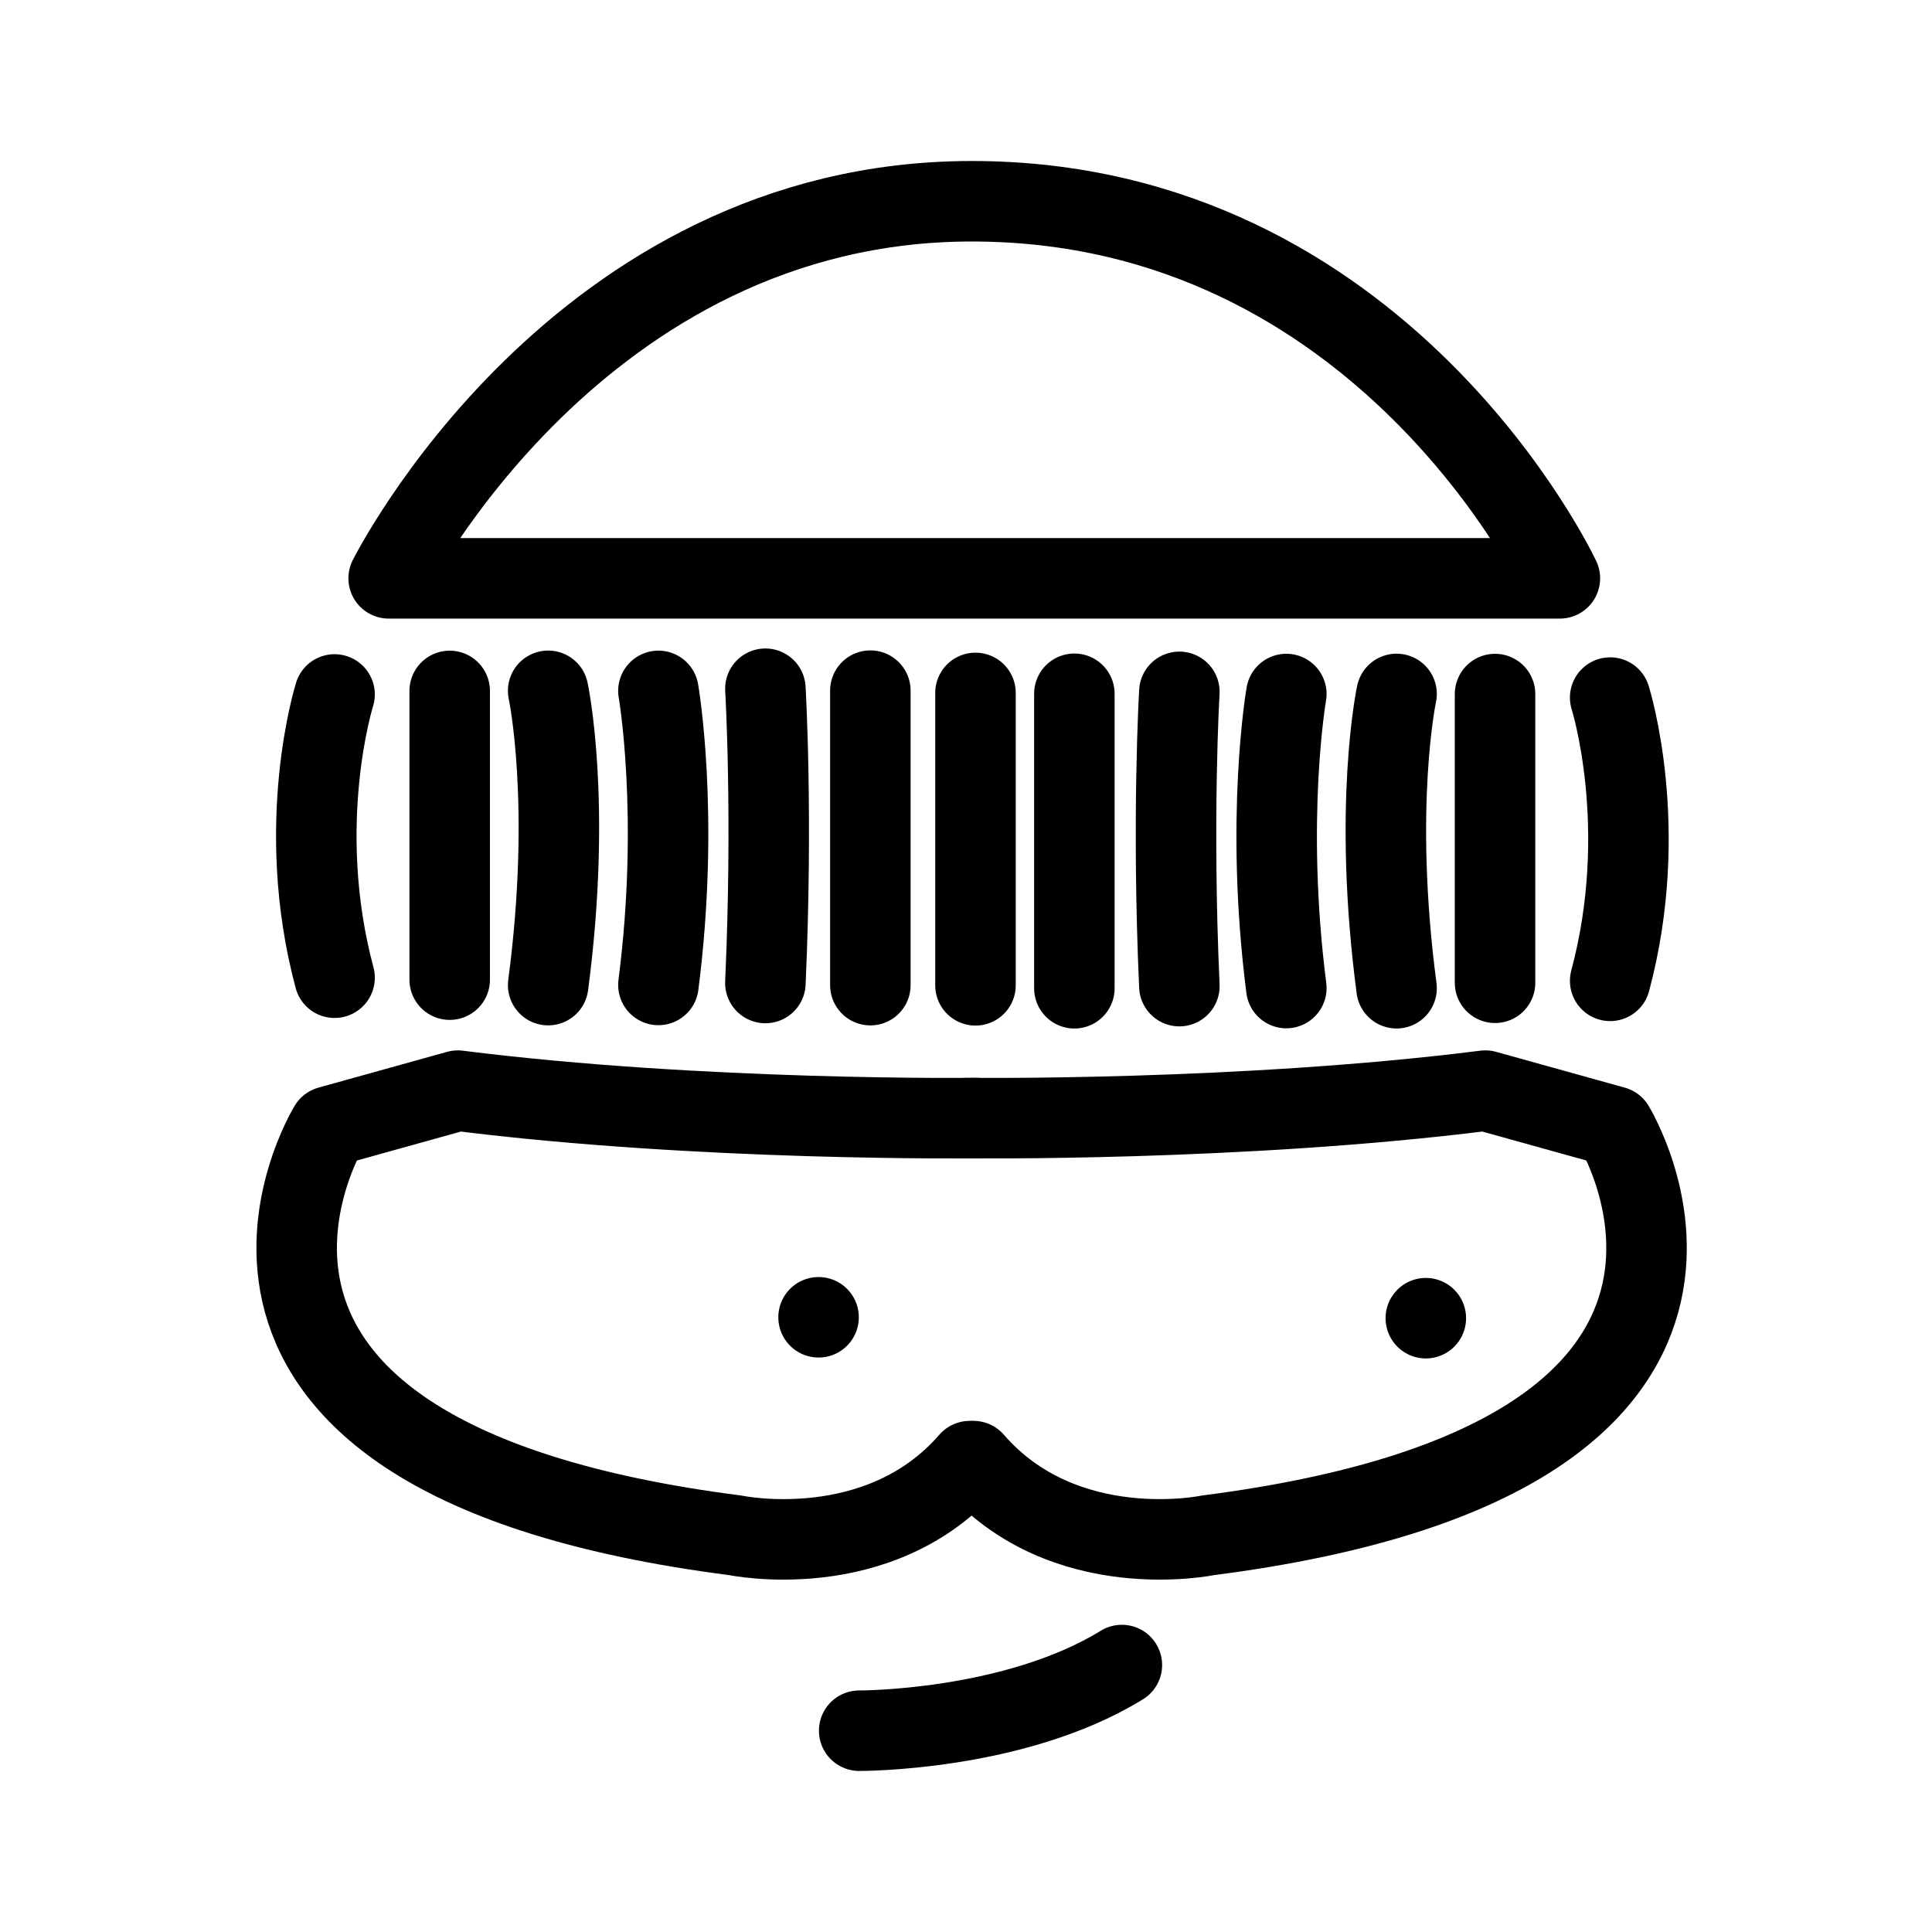
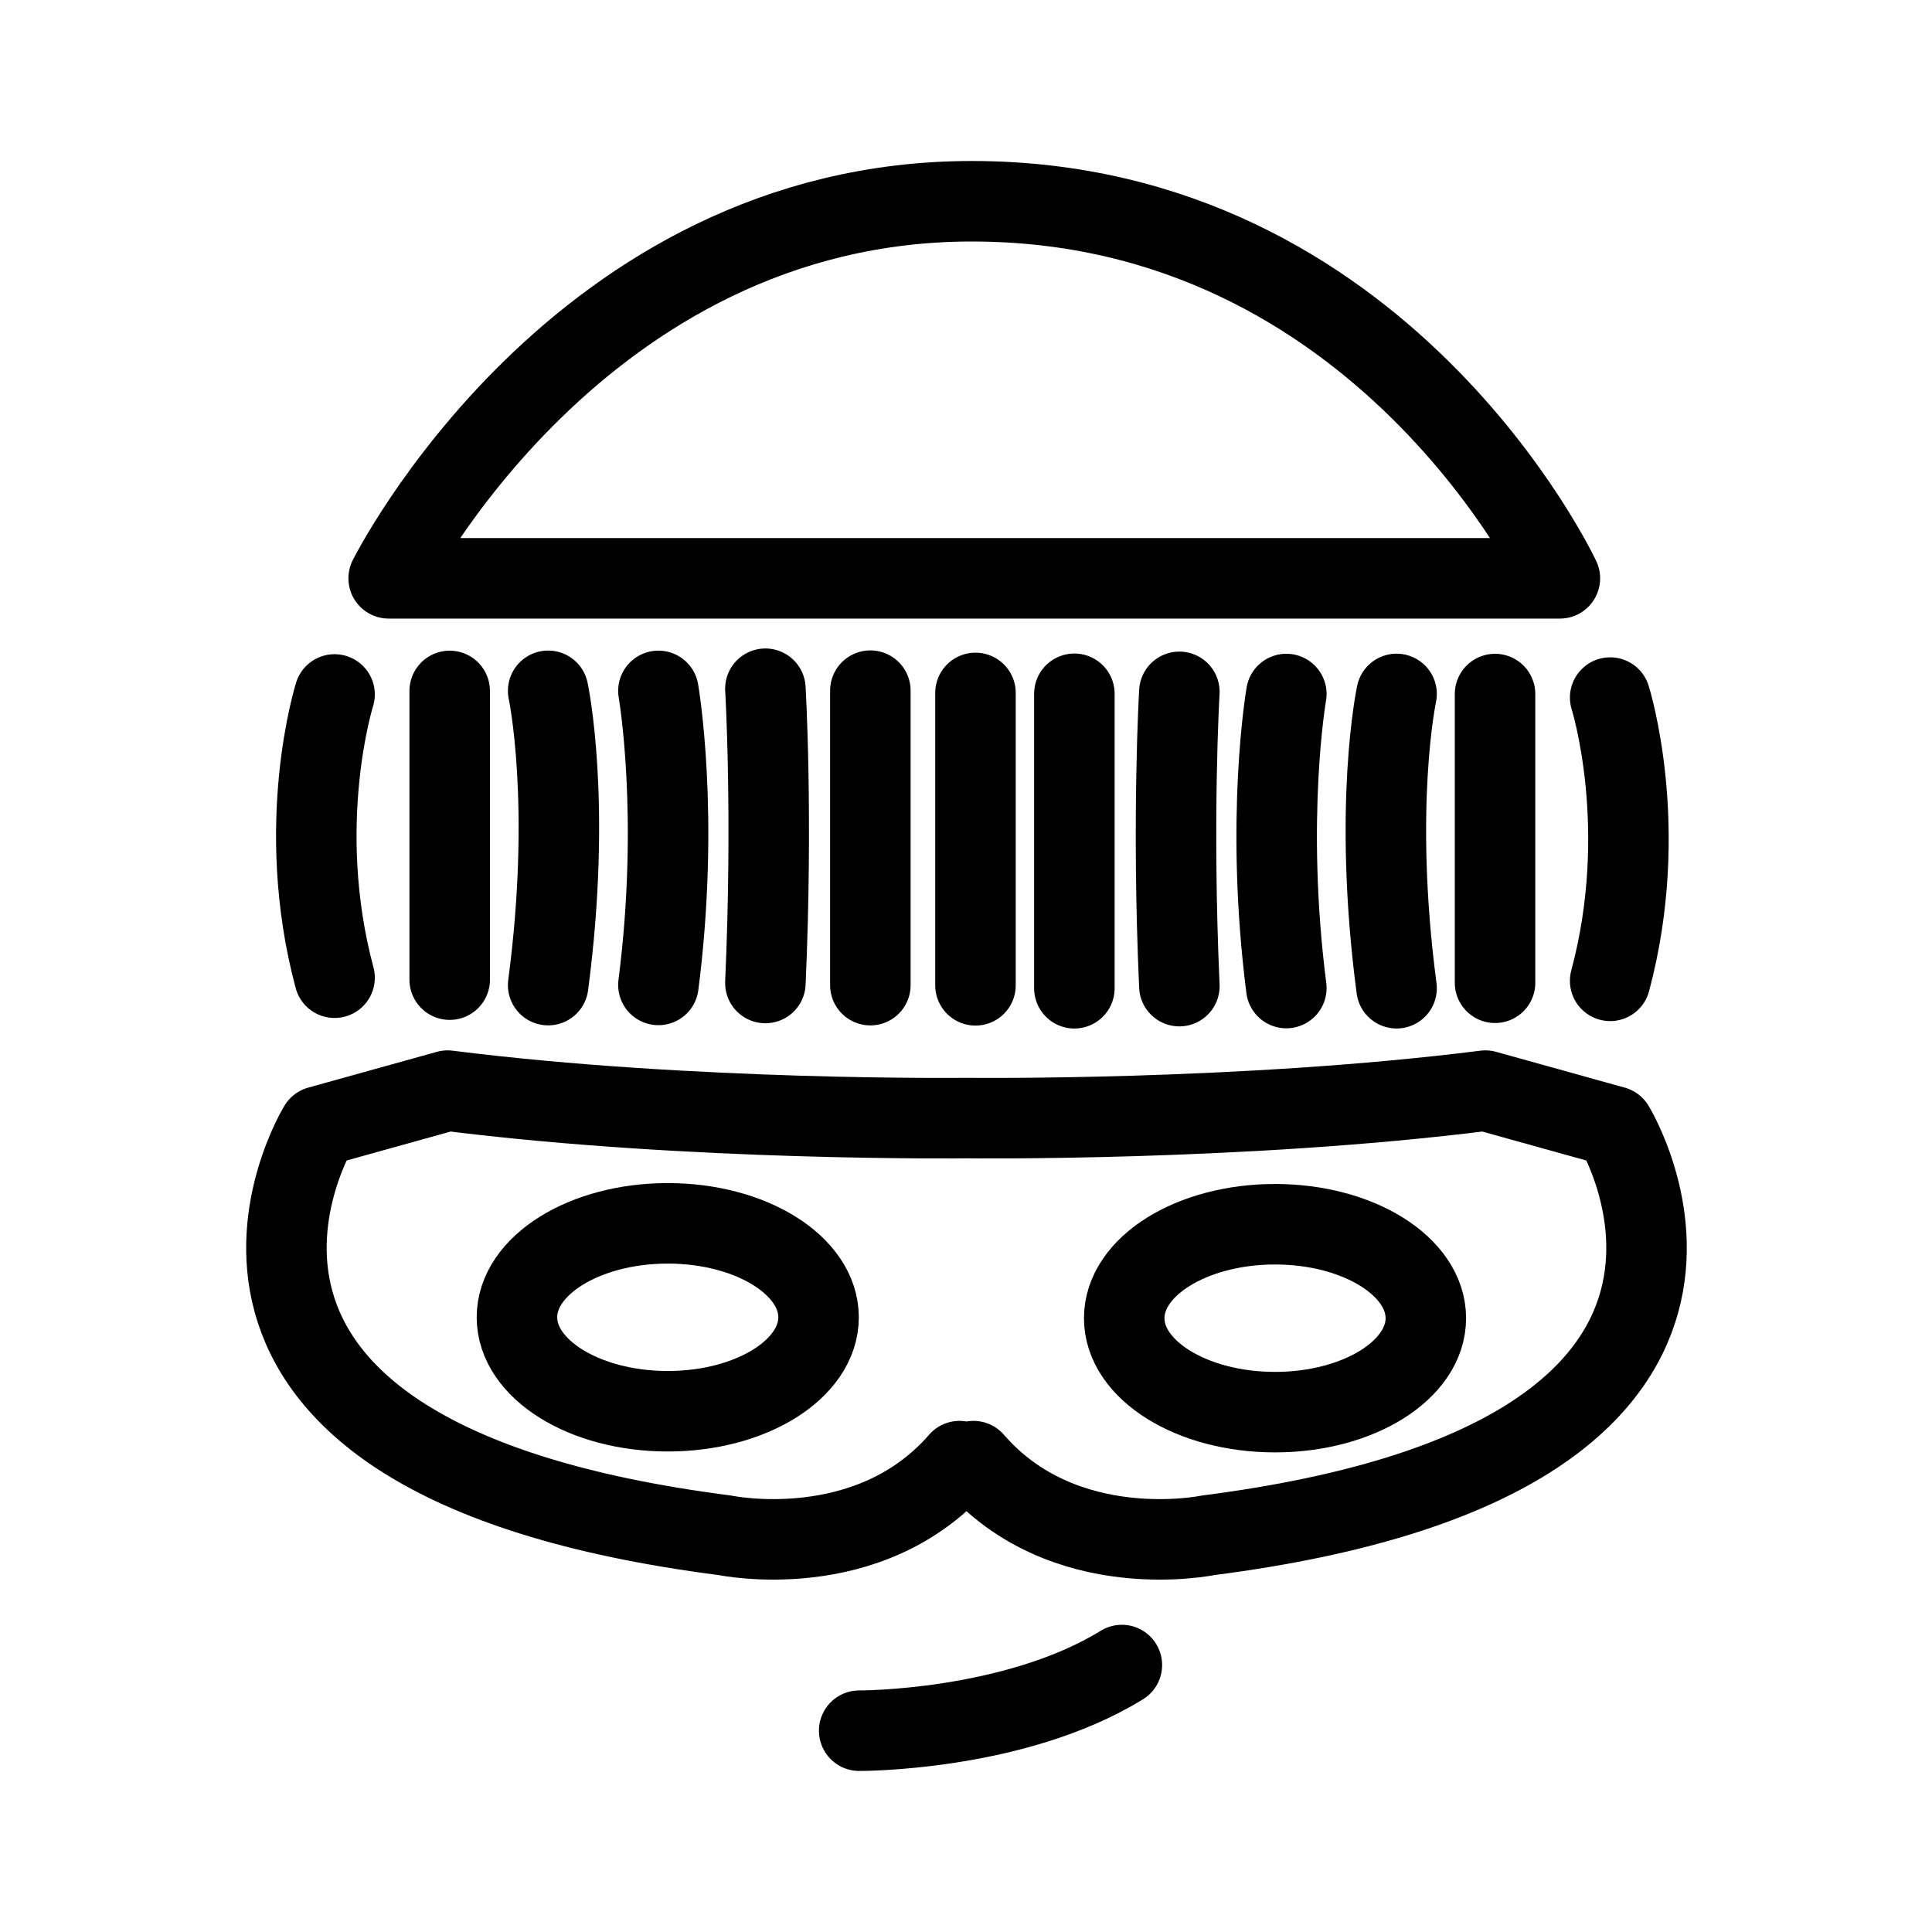
<svg xmlns="http://www.w3.org/2000/svg" width="192" height="192" fill="none" stroke="#000" stroke-linecap="round" stroke-linejoin="round" stroke-width="8" viewBox="0 0 192 192">
-   <path d="M85.385 171.995s15.38.074 26.105-6.526M96.572 20c40.915 0 58.447 37.474 58.447 37.474H38.625S57.358 20 96.572 20zm-.524 91.113s27.317.337 51.565-2.728l12.785 3.557s20.194 32.883-40.345 40.635c0 0-14.304 3.004-23.308-7.372" />
-   <path d="M97.066 111.114s-27.317.337-51.565-2.728l-12.785 3.557s-20.194 32.883 40.345 40.635c0 0 14.304 3.003 23.308-7.372M33.25 69.014s-4.088 12.898 0 28.151m11.44-28.502v28.694m9.786-28.705s2.394 11.116 0 29.248m10.956-29.24s2.16 12.357 0 29.222m10.631-29.437s.749 12.53 0 29.245m10.432-29.054v29.267m73.522-28.579s4.087 12.898 0 28.151m-11.441-28.502v28.694m-9.786-28.705s-2.394 11.116 0 29.248m-10.956-29.24s-2.159 12.357 0 29.222m-10.63-29.437s-.75 12.53 0 29.245M106.77 68.946v29.267m-9.828-29.352v29.06m44.755 33.078a14.987 9.337 0 0 1 0 .001z" />
-   <path d="M81.348 130.91a14.987 9.337 0 0 1 0 .001z" />
+   <path d="M96.572 20c40.915 0 58.447 37.474 58.447 37.474H38.625S57.358 20 96.572 20zm-.524 91.113s27.317.337 51.565-2.728l12.785 3.557s20.194 32.883-40.345 40.635c0 0-14.304 3.004-23.308-7.372m-.697-34.092s-27.317.337-51.565-2.728l-12.785 3.557s-20.194 32.883 40.345 40.635c0 0 14.304 3.003 23.308-7.372m-9.966 26.79s15.38.074 26.105-6.526M33.25 69.014s-4.088 12.898 0 28.151m11.44-28.502v28.694m9.786-28.705s2.394 11.116 0 29.248m10.956-29.24s2.16 12.357 0 29.222m10.631-29.437s.749 12.53 0 29.245m10.432-29.054v29.267m73.522-28.579s4.087 12.898 0 28.151m-11.441-28.502v28.694m-9.786-28.705s-2.394 11.116 0 29.248m-10.956-29.24s-2.159 12.357 0 29.222m-10.63-29.437s-.75 12.53 0 29.245M106.77 68.946v29.267m-9.828-29.352v29.06" />
+   <ellipse cx="66.361" cy="130.911" rx="14.987" ry="9.337" />
+   <ellipse cx="126.711" cy="131" rx="14.987" ry="9.337" />
</svg>
